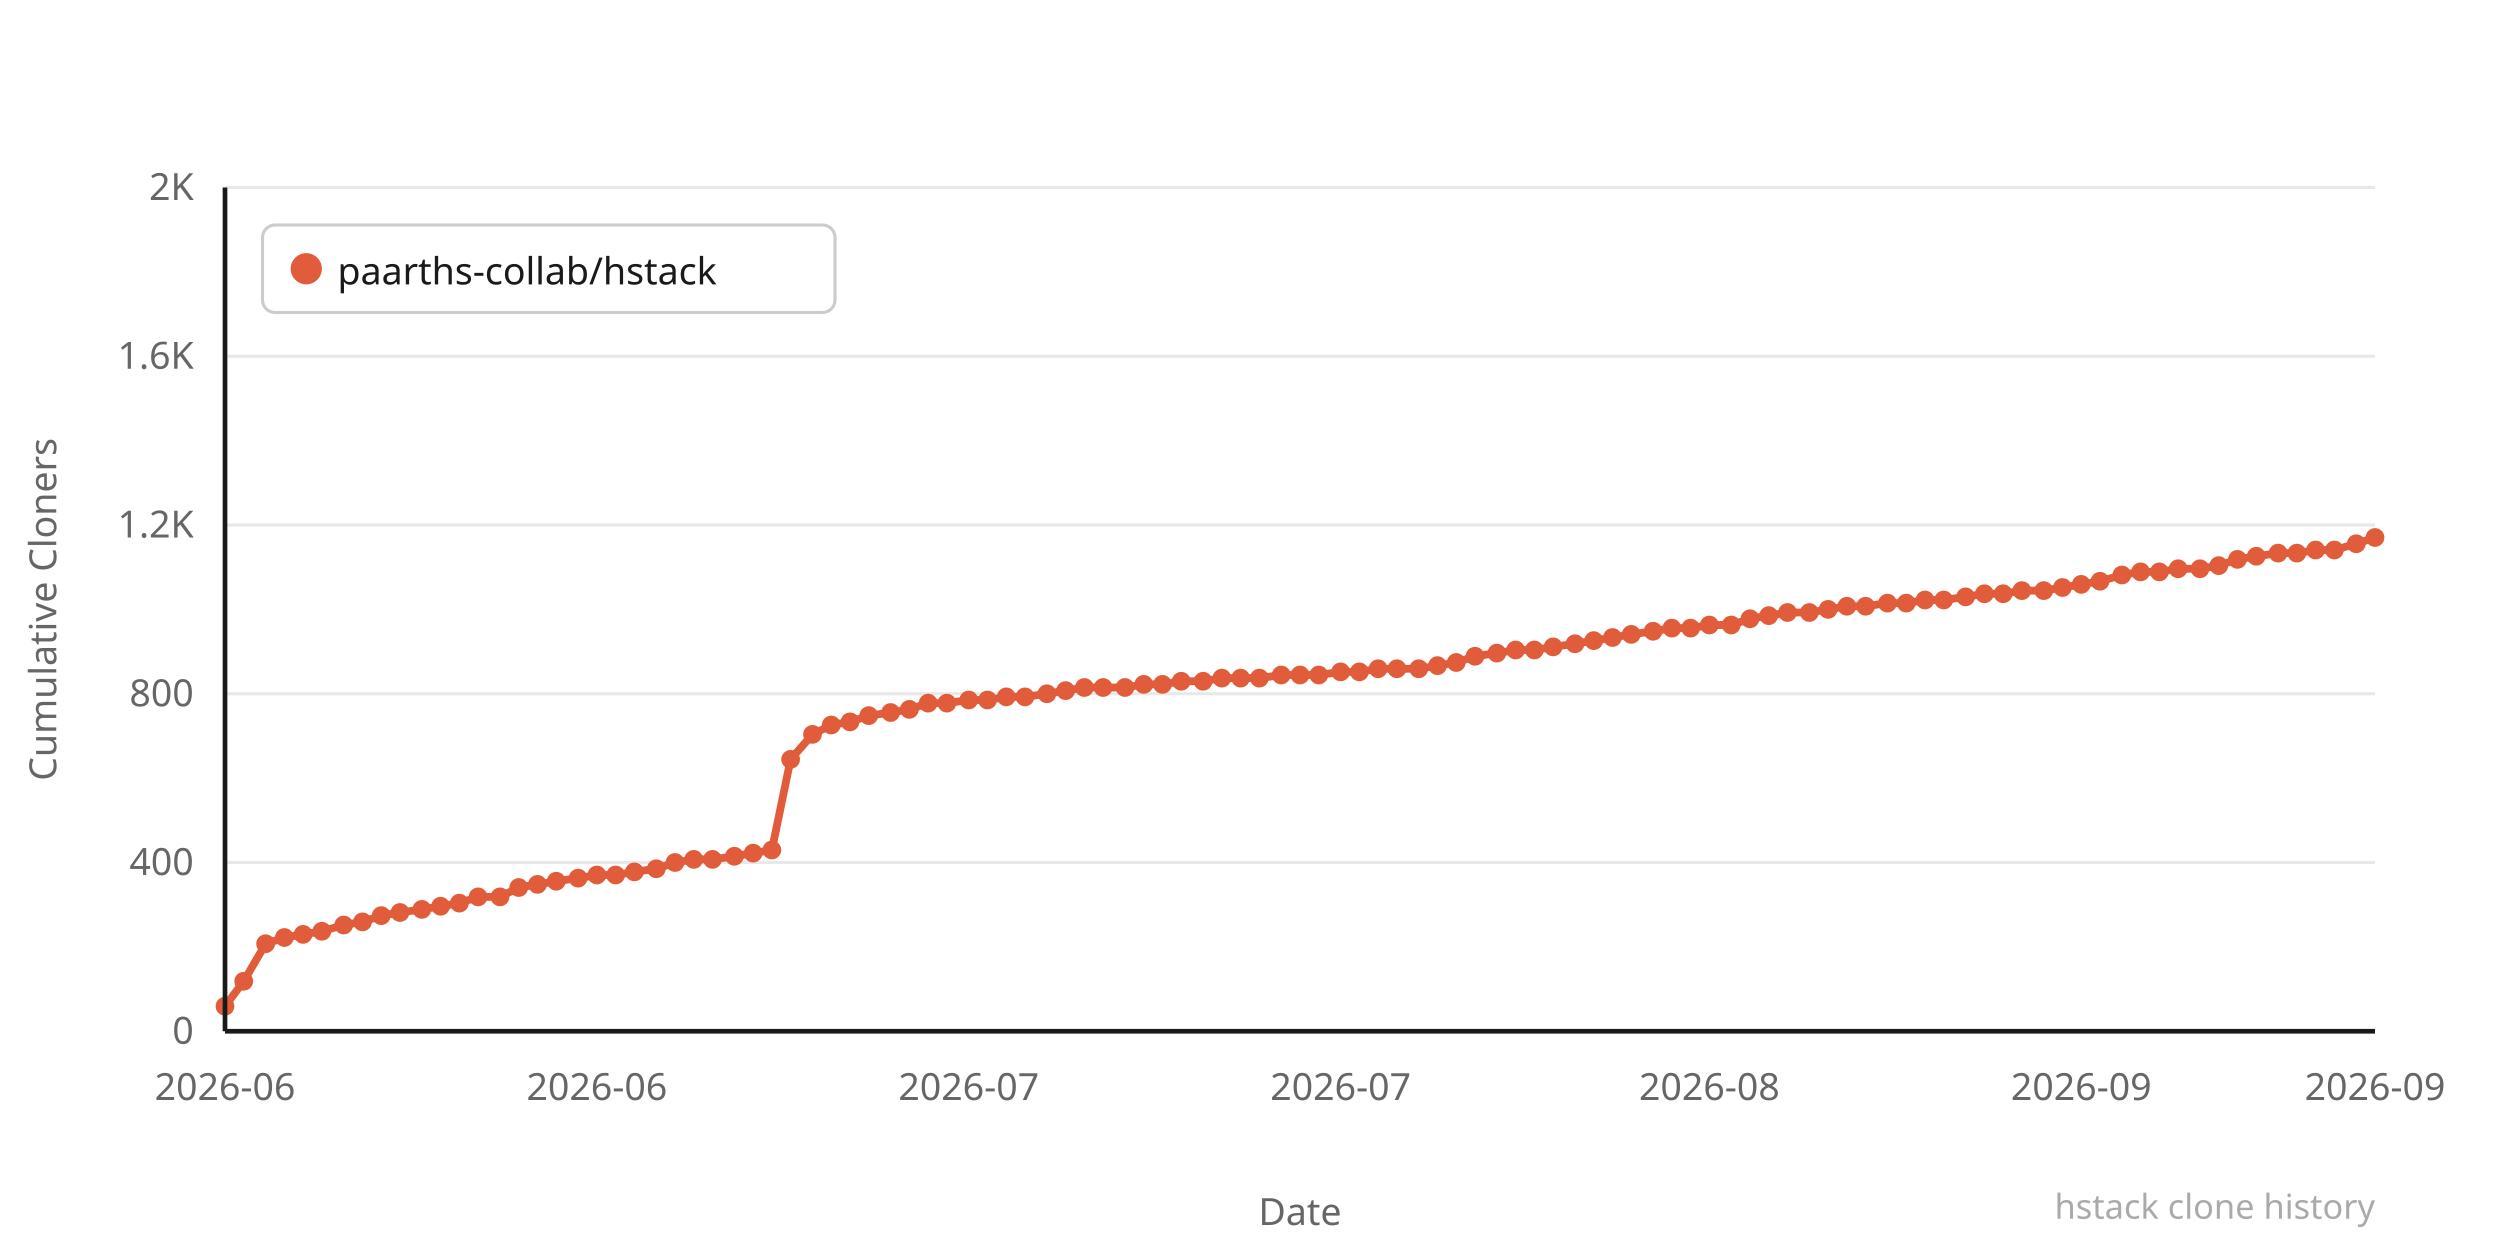
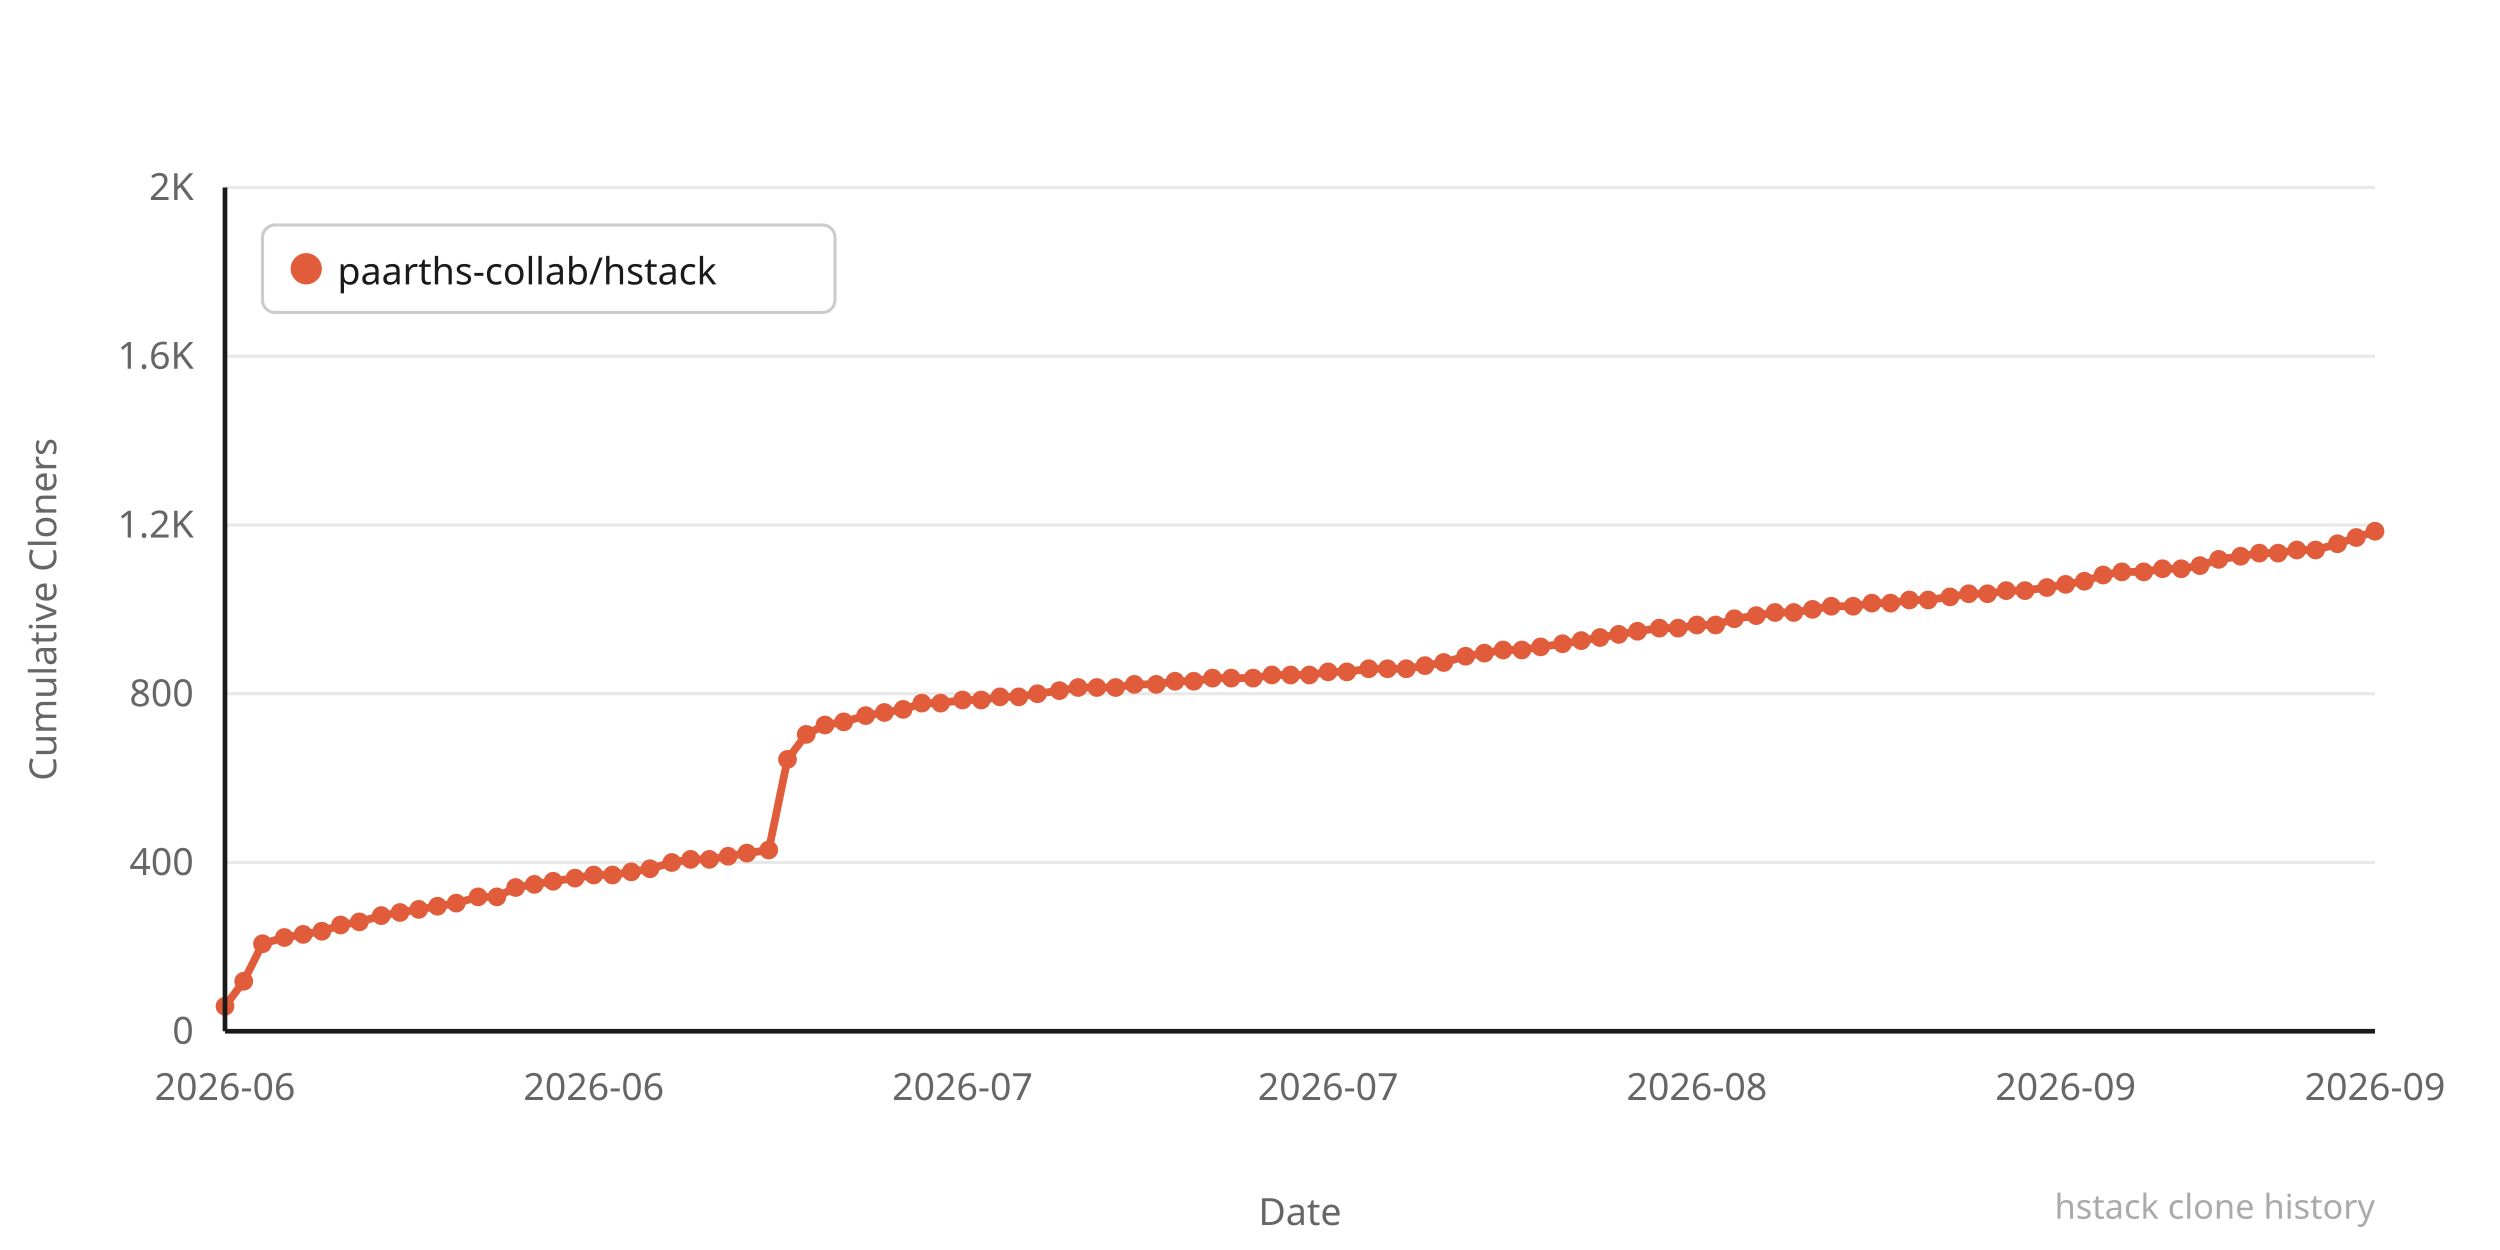
<svg xmlns="http://www.w3.org/2000/svg" width="800" height="400" viewBox="0 0 800 400">
  <rect width="800" height="400" fill="#ffffff" />
  <line x1="72" y1="330" x2="760" y2="330" stroke="#e8e8e8" stroke-width="1" />
  <text x="62" y="334" text-anchor="end" font-family="system-ui,sans-serif" font-size="12" fill="#666666">0</text>
  <line x1="72" y1="276" x2="760" y2="276" stroke="#e8e8e8" stroke-width="1" />
  <text x="62" y="280" text-anchor="end" font-family="system-ui,sans-serif" font-size="12" fill="#666666">400</text>
  <line x1="72" y1="222" x2="760" y2="222" stroke="#e8e8e8" stroke-width="1" />
  <text x="62" y="226" text-anchor="end" font-family="system-ui,sans-serif" font-size="12" fill="#666666">800</text>
  <line x1="72" y1="168" x2="760" y2="168" stroke="#e8e8e8" stroke-width="1" />
  <text x="62" y="172" text-anchor="end" font-family="system-ui,sans-serif" font-size="12" fill="#666666">1.2K</text>
  <line x1="72" y1="114" x2="760" y2="114" stroke="#e8e8e8" stroke-width="1" />
  <text x="62" y="118" text-anchor="end" font-family="system-ui,sans-serif" font-size="12" fill="#666666">1.6K</text>
  <line x1="72" y1="60" x2="760" y2="60" stroke="#e8e8e8" stroke-width="1" />
  <text x="62" y="64" text-anchor="end" font-family="system-ui,sans-serif" font-size="12" fill="#666666">2K</text>
-   <polyline points="72,322 78,314 85,302 91,300 97,299 103,298 110,296 116,295 122,293 128,292 135,291 141,290 147,289 153,287 160,287 166,284 172,283 178,282 185,281 191,280 197,280 203,279 210,278 216,276 222,275 228,275 235,274 241,273 247,272 253,243 260,235 266,232 272,231 278,229 285,228 291,227 297,225 303,225 310,224 316,224 322,223 328,223 335,222 341,221 347,220 353,220 360,220 366,219 372,219 378,218 385,218 391,217 397,217 403,217 410,216 416,216 422,216 429,215 435,215 441,214 447,214 454,214 460,213 466,212 472,210 479,209 485,208 491,208 497,207 504,206 510,205 516,204 522,203 529,202 535,201 541,201 547,200 554,200 560,198 566,197 572,196 579,196 585,195 591,194 597,194 604,193 610,193 616,192 622,192 629,191 635,190 641,190 647,189 654,189 660,188 666,187 672,186 679,184 685,183 691,183 697,182 704,182 710,181 716,179 722,178 729,177 735,177 741,176 747,176 754,174 760,172" fill="none" stroke="#e05c3a" stroke-width="2.5" stroke-linejoin="round" stroke-linecap="round" />
+   <polyline points="72,322 78,314 84,302 91,300 97,299 103,298 109,296 115,295 122,293 128,292 134,291 140,290 146,289 153,287 159,287 165,284 171,283 177,282 184,281 190,280 196,280 202,279 208,278 215,276 221,275 227,275 233,274 239,273 246,272 252,243 258,235 264,232 270,231 277,229 283,228 289,227 295,225 301,225 308,224 314,224 320,223 326,223 332,222 339,221 345,220 351,220 357,220 363,219 370,219 376,218 382,218 388,217 394,217 401,217 407,216 413,216 419,216 425,215 431,215 438,214 444,214 450,214 456,213 462,212 469,210 475,209 481,208 487,208 493,207 500,206 506,205 512,204 518,203 524,202 531,201 537,201 543,200 549,200 555,198 562,197 568,196 574,196 580,195 586,194 593,194 599,193 605,193 611,192 617,192 624,191 630,190 636,190 642,189 648,189 655,188 661,187 667,186 673,184 679,183 686,183 692,182 698,182 704,181 710,179 717,178 723,177 729,177 735,176 741,176 748,174 754,172 760,170" fill="none" stroke="#e05c3a" stroke-width="2.5" stroke-linejoin="round" stroke-linecap="round" />
  <circle cx="72" cy="322" r="3" fill="#e05c3a" />
  <circle cx="78" cy="314" r="3" fill="#e05c3a" />
-   <circle cx="85" cy="302" r="3" fill="#e05c3a" />
+   <circle cx="84" cy="302" r="3" fill="#e05c3a" />
  <circle cx="91" cy="300" r="3" fill="#e05c3a" />
  <circle cx="97" cy="299" r="3" fill="#e05c3a" />
  <circle cx="103" cy="298" r="3" fill="#e05c3a" />
-   <circle cx="110" cy="296" r="3" fill="#e05c3a" />
-   <circle cx="116" cy="295" r="3" fill="#e05c3a" />
+   <circle cx="109" cy="296" r="3" fill="#e05c3a" />
+   <circle cx="115" cy="295" r="3" fill="#e05c3a" />
  <circle cx="122" cy="293" r="3" fill="#e05c3a" />
  <circle cx="128" cy="292" r="3" fill="#e05c3a" />
-   <circle cx="135" cy="291" r="3" fill="#e05c3a" />
-   <circle cx="141" cy="290" r="3" fill="#e05c3a" />
-   <circle cx="147" cy="289" r="3" fill="#e05c3a" />
+   <circle cx="134" cy="291" r="3" fill="#e05c3a" />
+   <circle cx="140" cy="290" r="3" fill="#e05c3a" />
+   <circle cx="146" cy="289" r="3" fill="#e05c3a" />
  <circle cx="153" cy="287" r="3" fill="#e05c3a" />
-   <circle cx="160" cy="287" r="3" fill="#e05c3a" />
-   <circle cx="166" cy="284" r="3" fill="#e05c3a" />
-   <circle cx="172" cy="283" r="3" fill="#e05c3a" />
-   <circle cx="178" cy="282" r="3" fill="#e05c3a" />
-   <circle cx="185" cy="281" r="3" fill="#e05c3a" />
-   <circle cx="191" cy="280" r="3" fill="#e05c3a" />
-   <circle cx="197" cy="280" r="3" fill="#e05c3a" />
-   <circle cx="203" cy="279" r="3" fill="#e05c3a" />
-   <circle cx="210" cy="278" r="3" fill="#e05c3a" />
-   <circle cx="216" cy="276" r="3" fill="#e05c3a" />
-   <circle cx="222" cy="275" r="3" fill="#e05c3a" />
-   <circle cx="228" cy="275" r="3" fill="#e05c3a" />
-   <circle cx="235" cy="274" r="3" fill="#e05c3a" />
-   <circle cx="241" cy="273" r="3" fill="#e05c3a" />
-   <circle cx="247" cy="272" r="3" fill="#e05c3a" />
-   <circle cx="253" cy="243" r="3" fill="#e05c3a" />
-   <circle cx="260" cy="235" r="3" fill="#e05c3a" />
-   <circle cx="266" cy="232" r="3" fill="#e05c3a" />
-   <circle cx="272" cy="231" r="3" fill="#e05c3a" />
-   <circle cx="278" cy="229" r="3" fill="#e05c3a" />
-   <circle cx="285" cy="228" r="3" fill="#e05c3a" />
-   <circle cx="291" cy="227" r="3" fill="#e05c3a" />
-   <circle cx="297" cy="225" r="3" fill="#e05c3a" />
-   <circle cx="303" cy="225" r="3" fill="#e05c3a" />
-   <circle cx="310" cy="224" r="3" fill="#e05c3a" />
-   <circle cx="316" cy="224" r="3" fill="#e05c3a" />
-   <circle cx="322" cy="223" r="3" fill="#e05c3a" />
-   <circle cx="328" cy="223" r="3" fill="#e05c3a" />
-   <circle cx="335" cy="222" r="3" fill="#e05c3a" />
-   <circle cx="341" cy="221" r="3" fill="#e05c3a" />
-   <circle cx="347" cy="220" r="3" fill="#e05c3a" />
-   <circle cx="353" cy="220" r="3" fill="#e05c3a" />
-   <circle cx="360" cy="220" r="3" fill="#e05c3a" />
-   <circle cx="366" cy="219" r="3" fill="#e05c3a" />
-   <circle cx="372" cy="219" r="3" fill="#e05c3a" />
-   <circle cx="378" cy="218" r="3" fill="#e05c3a" />
-   <circle cx="385" cy="218" r="3" fill="#e05c3a" />
-   <circle cx="391" cy="217" r="3" fill="#e05c3a" />
-   <circle cx="397" cy="217" r="3" fill="#e05c3a" />
-   <circle cx="403" cy="217" r="3" fill="#e05c3a" />
-   <circle cx="410" cy="216" r="3" fill="#e05c3a" />
-   <circle cx="416" cy="216" r="3" fill="#e05c3a" />
-   <circle cx="422" cy="216" r="3" fill="#e05c3a" />
-   <circle cx="429" cy="215" r="3" fill="#e05c3a" />
-   <circle cx="435" cy="215" r="3" fill="#e05c3a" />
-   <circle cx="441" cy="214" r="3" fill="#e05c3a" />
-   <circle cx="447" cy="214" r="3" fill="#e05c3a" />
-   <circle cx="454" cy="214" r="3" fill="#e05c3a" />
-   <circle cx="460" cy="213" r="3" fill="#e05c3a" />
-   <circle cx="466" cy="212" r="3" fill="#e05c3a" />
-   <circle cx="472" cy="210" r="3" fill="#e05c3a" />
-   <circle cx="479" cy="209" r="3" fill="#e05c3a" />
-   <circle cx="485" cy="208" r="3" fill="#e05c3a" />
-   <circle cx="491" cy="208" r="3" fill="#e05c3a" />
-   <circle cx="497" cy="207" r="3" fill="#e05c3a" />
-   <circle cx="504" cy="206" r="3" fill="#e05c3a" />
-   <circle cx="510" cy="205" r="3" fill="#e05c3a" />
-   <circle cx="516" cy="204" r="3" fill="#e05c3a" />
-   <circle cx="522" cy="203" r="3" fill="#e05c3a" />
-   <circle cx="529" cy="202" r="3" fill="#e05c3a" />
-   <circle cx="535" cy="201" r="3" fill="#e05c3a" />
-   <circle cx="541" cy="201" r="3" fill="#e05c3a" />
-   <circle cx="547" cy="200" r="3" fill="#e05c3a" />
-   <circle cx="554" cy="200" r="3" fill="#e05c3a" />
-   <circle cx="560" cy="198" r="3" fill="#e05c3a" />
-   <circle cx="566" cy="197" r="3" fill="#e05c3a" />
-   <circle cx="572" cy="196" r="3" fill="#e05c3a" />
-   <circle cx="579" cy="196" r="3" fill="#e05c3a" />
-   <circle cx="585" cy="195" r="3" fill="#e05c3a" />
-   <circle cx="591" cy="194" r="3" fill="#e05c3a" />
-   <circle cx="597" cy="194" r="3" fill="#e05c3a" />
-   <circle cx="604" cy="193" r="3" fill="#e05c3a" />
-   <circle cx="610" cy="193" r="3" fill="#e05c3a" />
-   <circle cx="616" cy="192" r="3" fill="#e05c3a" />
-   <circle cx="622" cy="192" r="3" fill="#e05c3a" />
-   <circle cx="629" cy="191" r="3" fill="#e05c3a" />
-   <circle cx="635" cy="190" r="3" fill="#e05c3a" />
-   <circle cx="641" cy="190" r="3" fill="#e05c3a" />
-   <circle cx="647" cy="189" r="3" fill="#e05c3a" />
-   <circle cx="654" cy="189" r="3" fill="#e05c3a" />
-   <circle cx="660" cy="188" r="3" fill="#e05c3a" />
-   <circle cx="666" cy="187" r="3" fill="#e05c3a" />
-   <circle cx="672" cy="186" r="3" fill="#e05c3a" />
-   <circle cx="679" cy="184" r="3" fill="#e05c3a" />
-   <circle cx="685" cy="183" r="3" fill="#e05c3a" />
-   <circle cx="691" cy="183" r="3" fill="#e05c3a" />
-   <circle cx="697" cy="182" r="3" fill="#e05c3a" />
-   <circle cx="704" cy="182" r="3" fill="#e05c3a" />
-   <circle cx="710" cy="181" r="3" fill="#e05c3a" />
-   <circle cx="716" cy="179" r="3" fill="#e05c3a" />
-   <circle cx="722" cy="178" r="3" fill="#e05c3a" />
+   <circle cx="159" cy="287" r="3" fill="#e05c3a" />
+   <circle cx="165" cy="284" r="3" fill="#e05c3a" />
+   <circle cx="171" cy="283" r="3" fill="#e05c3a" />
+   <circle cx="177" cy="282" r="3" fill="#e05c3a" />
+   <circle cx="184" cy="281" r="3" fill="#e05c3a" />
+   <circle cx="190" cy="280" r="3" fill="#e05c3a" />
+   <circle cx="196" cy="280" r="3" fill="#e05c3a" />
+   <circle cx="202" cy="279" r="3" fill="#e05c3a" />
+   <circle cx="208" cy="278" r="3" fill="#e05c3a" />
+   <circle cx="215" cy="276" r="3" fill="#e05c3a" />
+   <circle cx="221" cy="275" r="3" fill="#e05c3a" />
+   <circle cx="227" cy="275" r="3" fill="#e05c3a" />
+   <circle cx="233" cy="274" r="3" fill="#e05c3a" />
+   <circle cx="239" cy="273" r="3" fill="#e05c3a" />
+   <circle cx="246" cy="272" r="3" fill="#e05c3a" />
+   <circle cx="252" cy="243" r="3" fill="#e05c3a" />
+   <circle cx="258" cy="235" r="3" fill="#e05c3a" />
+   <circle cx="264" cy="232" r="3" fill="#e05c3a" />
+   <circle cx="270" cy="231" r="3" fill="#e05c3a" />
+   <circle cx="277" cy="229" r="3" fill="#e05c3a" />
+   <circle cx="283" cy="228" r="3" fill="#e05c3a" />
+   <circle cx="289" cy="227" r="3" fill="#e05c3a" />
+   <circle cx="295" cy="225" r="3" fill="#e05c3a" />
+   <circle cx="301" cy="225" r="3" fill="#e05c3a" />
+   <circle cx="308" cy="224" r="3" fill="#e05c3a" />
+   <circle cx="314" cy="224" r="3" fill="#e05c3a" />
+   <circle cx="320" cy="223" r="3" fill="#e05c3a" />
+   <circle cx="326" cy="223" r="3" fill="#e05c3a" />
+   <circle cx="332" cy="222" r="3" fill="#e05c3a" />
+   <circle cx="339" cy="221" r="3" fill="#e05c3a" />
+   <circle cx="345" cy="220" r="3" fill="#e05c3a" />
+   <circle cx="351" cy="220" r="3" fill="#e05c3a" />
+   <circle cx="357" cy="220" r="3" fill="#e05c3a" />
+   <circle cx="363" cy="219" r="3" fill="#e05c3a" />
+   <circle cx="370" cy="219" r="3" fill="#e05c3a" />
+   <circle cx="376" cy="218" r="3" fill="#e05c3a" />
+   <circle cx="382" cy="218" r="3" fill="#e05c3a" />
+   <circle cx="388" cy="217" r="3" fill="#e05c3a" />
+   <circle cx="394" cy="217" r="3" fill="#e05c3a" />
+   <circle cx="401" cy="217" r="3" fill="#e05c3a" />
+   <circle cx="407" cy="216" r="3" fill="#e05c3a" />
+   <circle cx="413" cy="216" r="3" fill="#e05c3a" />
+   <circle cx="419" cy="216" r="3" fill="#e05c3a" />
+   <circle cx="425" cy="215" r="3" fill="#e05c3a" />
+   <circle cx="431" cy="215" r="3" fill="#e05c3a" />
+   <circle cx="438" cy="214" r="3" fill="#e05c3a" />
+   <circle cx="444" cy="214" r="3" fill="#e05c3a" />
+   <circle cx="450" cy="214" r="3" fill="#e05c3a" />
+   <circle cx="456" cy="213" r="3" fill="#e05c3a" />
+   <circle cx="462" cy="212" r="3" fill="#e05c3a" />
+   <circle cx="469" cy="210" r="3" fill="#e05c3a" />
+   <circle cx="475" cy="209" r="3" fill="#e05c3a" />
+   <circle cx="481" cy="208" r="3" fill="#e05c3a" />
+   <circle cx="487" cy="208" r="3" fill="#e05c3a" />
+   <circle cx="493" cy="207" r="3" fill="#e05c3a" />
+   <circle cx="500" cy="206" r="3" fill="#e05c3a" />
+   <circle cx="506" cy="205" r="3" fill="#e05c3a" />
+   <circle cx="512" cy="204" r="3" fill="#e05c3a" />
+   <circle cx="518" cy="203" r="3" fill="#e05c3a" />
+   <circle cx="524" cy="202" r="3" fill="#e05c3a" />
+   <circle cx="531" cy="201" r="3" fill="#e05c3a" />
+   <circle cx="537" cy="201" r="3" fill="#e05c3a" />
+   <circle cx="543" cy="200" r="3" fill="#e05c3a" />
+   <circle cx="549" cy="200" r="3" fill="#e05c3a" />
+   <circle cx="555" cy="198" r="3" fill="#e05c3a" />
+   <circle cx="562" cy="197" r="3" fill="#e05c3a" />
+   <circle cx="568" cy="196" r="3" fill="#e05c3a" />
+   <circle cx="574" cy="196" r="3" fill="#e05c3a" />
+   <circle cx="580" cy="195" r="3" fill="#e05c3a" />
+   <circle cx="586" cy="194" r="3" fill="#e05c3a" />
+   <circle cx="593" cy="194" r="3" fill="#e05c3a" />
+   <circle cx="599" cy="193" r="3" fill="#e05c3a" />
+   <circle cx="605" cy="193" r="3" fill="#e05c3a" />
+   <circle cx="611" cy="192" r="3" fill="#e05c3a" />
+   <circle cx="617" cy="192" r="3" fill="#e05c3a" />
+   <circle cx="624" cy="191" r="3" fill="#e05c3a" />
+   <circle cx="630" cy="190" r="3" fill="#e05c3a" />
+   <circle cx="636" cy="190" r="3" fill="#e05c3a" />
+   <circle cx="642" cy="189" r="3" fill="#e05c3a" />
+   <circle cx="648" cy="189" r="3" fill="#e05c3a" />
+   <circle cx="655" cy="188" r="3" fill="#e05c3a" />
+   <circle cx="661" cy="187" r="3" fill="#e05c3a" />
+   <circle cx="667" cy="186" r="3" fill="#e05c3a" />
+   <circle cx="673" cy="184" r="3" fill="#e05c3a" />
+   <circle cx="679" cy="183" r="3" fill="#e05c3a" />
+   <circle cx="686" cy="183" r="3" fill="#e05c3a" />
+   <circle cx="692" cy="182" r="3" fill="#e05c3a" />
+   <circle cx="698" cy="182" r="3" fill="#e05c3a" />
+   <circle cx="704" cy="181" r="3" fill="#e05c3a" />
+   <circle cx="710" cy="179" r="3" fill="#e05c3a" />
+   <circle cx="717" cy="178" r="3" fill="#e05c3a" />
+   <circle cx="723" cy="177" r="3" fill="#e05c3a" />
  <circle cx="729" cy="177" r="3" fill="#e05c3a" />
-   <circle cx="735" cy="177" r="3" fill="#e05c3a" />
+   <circle cx="735" cy="176" r="3" fill="#e05c3a" />
  <circle cx="741" cy="176" r="3" fill="#e05c3a" />
-   <circle cx="747" cy="176" r="3" fill="#e05c3a" />
-   <circle cx="754" cy="174" r="3" fill="#e05c3a" />
-   <circle cx="760" cy="172" r="3" fill="#e05c3a" />
+   <circle cx="748" cy="174" r="3" fill="#e05c3a" />
+   <circle cx="754" cy="172" r="3" fill="#e05c3a" />
+   <circle cx="760" cy="170" r="3" fill="#e05c3a" />
  <text x="72" y="352" text-anchor="middle" font-family="system-ui,sans-serif" font-size="12" fill="#666666">2026-06</text>
-   <text x="191" y="352" text-anchor="middle" font-family="system-ui,sans-serif" font-size="12" fill="#666666">2026-06</text>
-   <text x="310" y="352" text-anchor="middle" font-family="system-ui,sans-serif" font-size="12" fill="#666666">2026-07</text>
-   <text x="429" y="352" text-anchor="middle" font-family="system-ui,sans-serif" font-size="12" fill="#666666">2026-07</text>
-   <text x="547" y="352" text-anchor="middle" font-family="system-ui,sans-serif" font-size="12" fill="#666666">2026-08</text>
-   <text x="666" y="352" text-anchor="middle" font-family="system-ui,sans-serif" font-size="12" fill="#666666">2026-09</text>
+   <text x="190" y="352" text-anchor="middle" font-family="system-ui,sans-serif" font-size="12" fill="#666666">2026-06</text>
+   <text x="308" y="352" text-anchor="middle" font-family="system-ui,sans-serif" font-size="12" fill="#666666">2026-07</text>
+   <text x="425" y="352" text-anchor="middle" font-family="system-ui,sans-serif" font-size="12" fill="#666666">2026-07</text>
+   <text x="543" y="352" text-anchor="middle" font-family="system-ui,sans-serif" font-size="12" fill="#666666">2026-08</text>
+   <text x="661" y="352" text-anchor="middle" font-family="system-ui,sans-serif" font-size="12" fill="#666666">2026-09</text>
  <text x="760" y="352" text-anchor="middle" font-family="system-ui,sans-serif" font-size="12" fill="#666666">2026-09</text>
  <text x="-195" y="18" transform="rotate(-90)" text-anchor="middle" font-family="system-ui,sans-serif" font-size="12" fill="#666666">Cumulative Cloners</text>
  <text x="416" y="392" text-anchor="middle" font-family="system-ui,sans-serif" font-size="12" fill="#666666">Date</text>
  <line x1="72" y1="60" x2="72" y2="330" stroke="#1a1a1a" stroke-width="1.5" />
  <line x1="72" y1="330" x2="760" y2="330" stroke="#1a1a1a" stroke-width="1.5" />
  <rect x="84" y="72" width="183.2" height="28" rx="4" fill="#ffffff" stroke="#cccccc" stroke-width="1" />
  <circle cx="98" cy="86" r="5" fill="#e05c3a" />
  <text x="108" y="91" font-family="system-ui,sans-serif" font-size="12" fill="#1a1a1a">paarths-collab/hstack</text>
  <text x="760" y="390" text-anchor="end" font-family="system-ui,sans-serif" font-size="11" fill="#aaaaaa">hstack clone history</text>
</svg>
